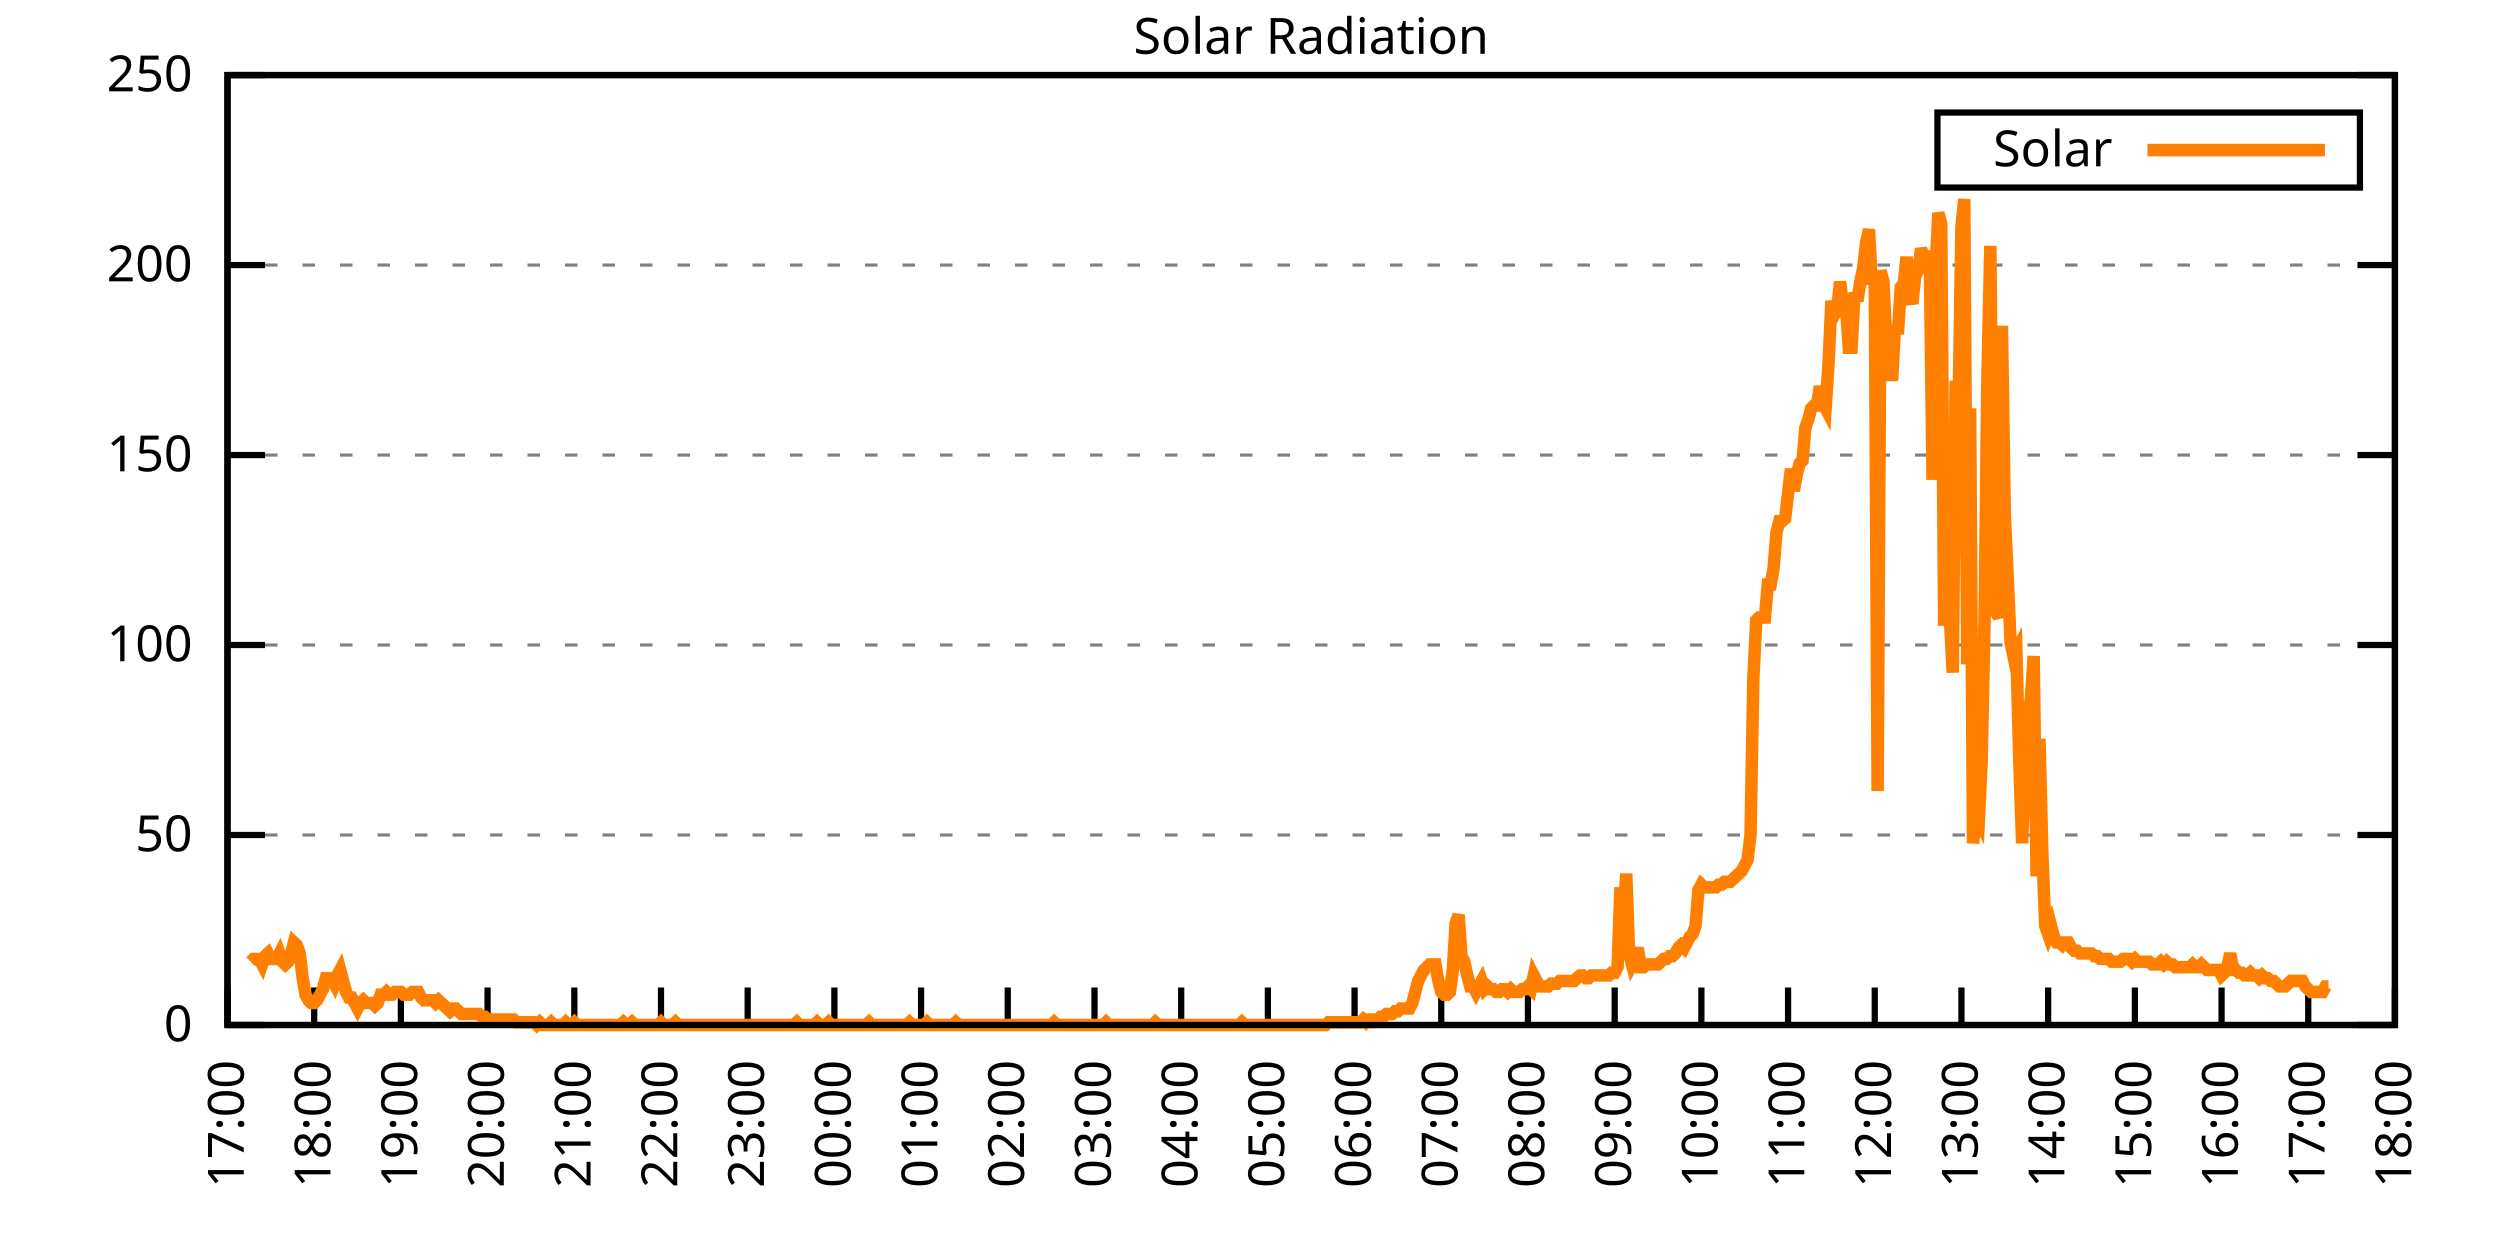
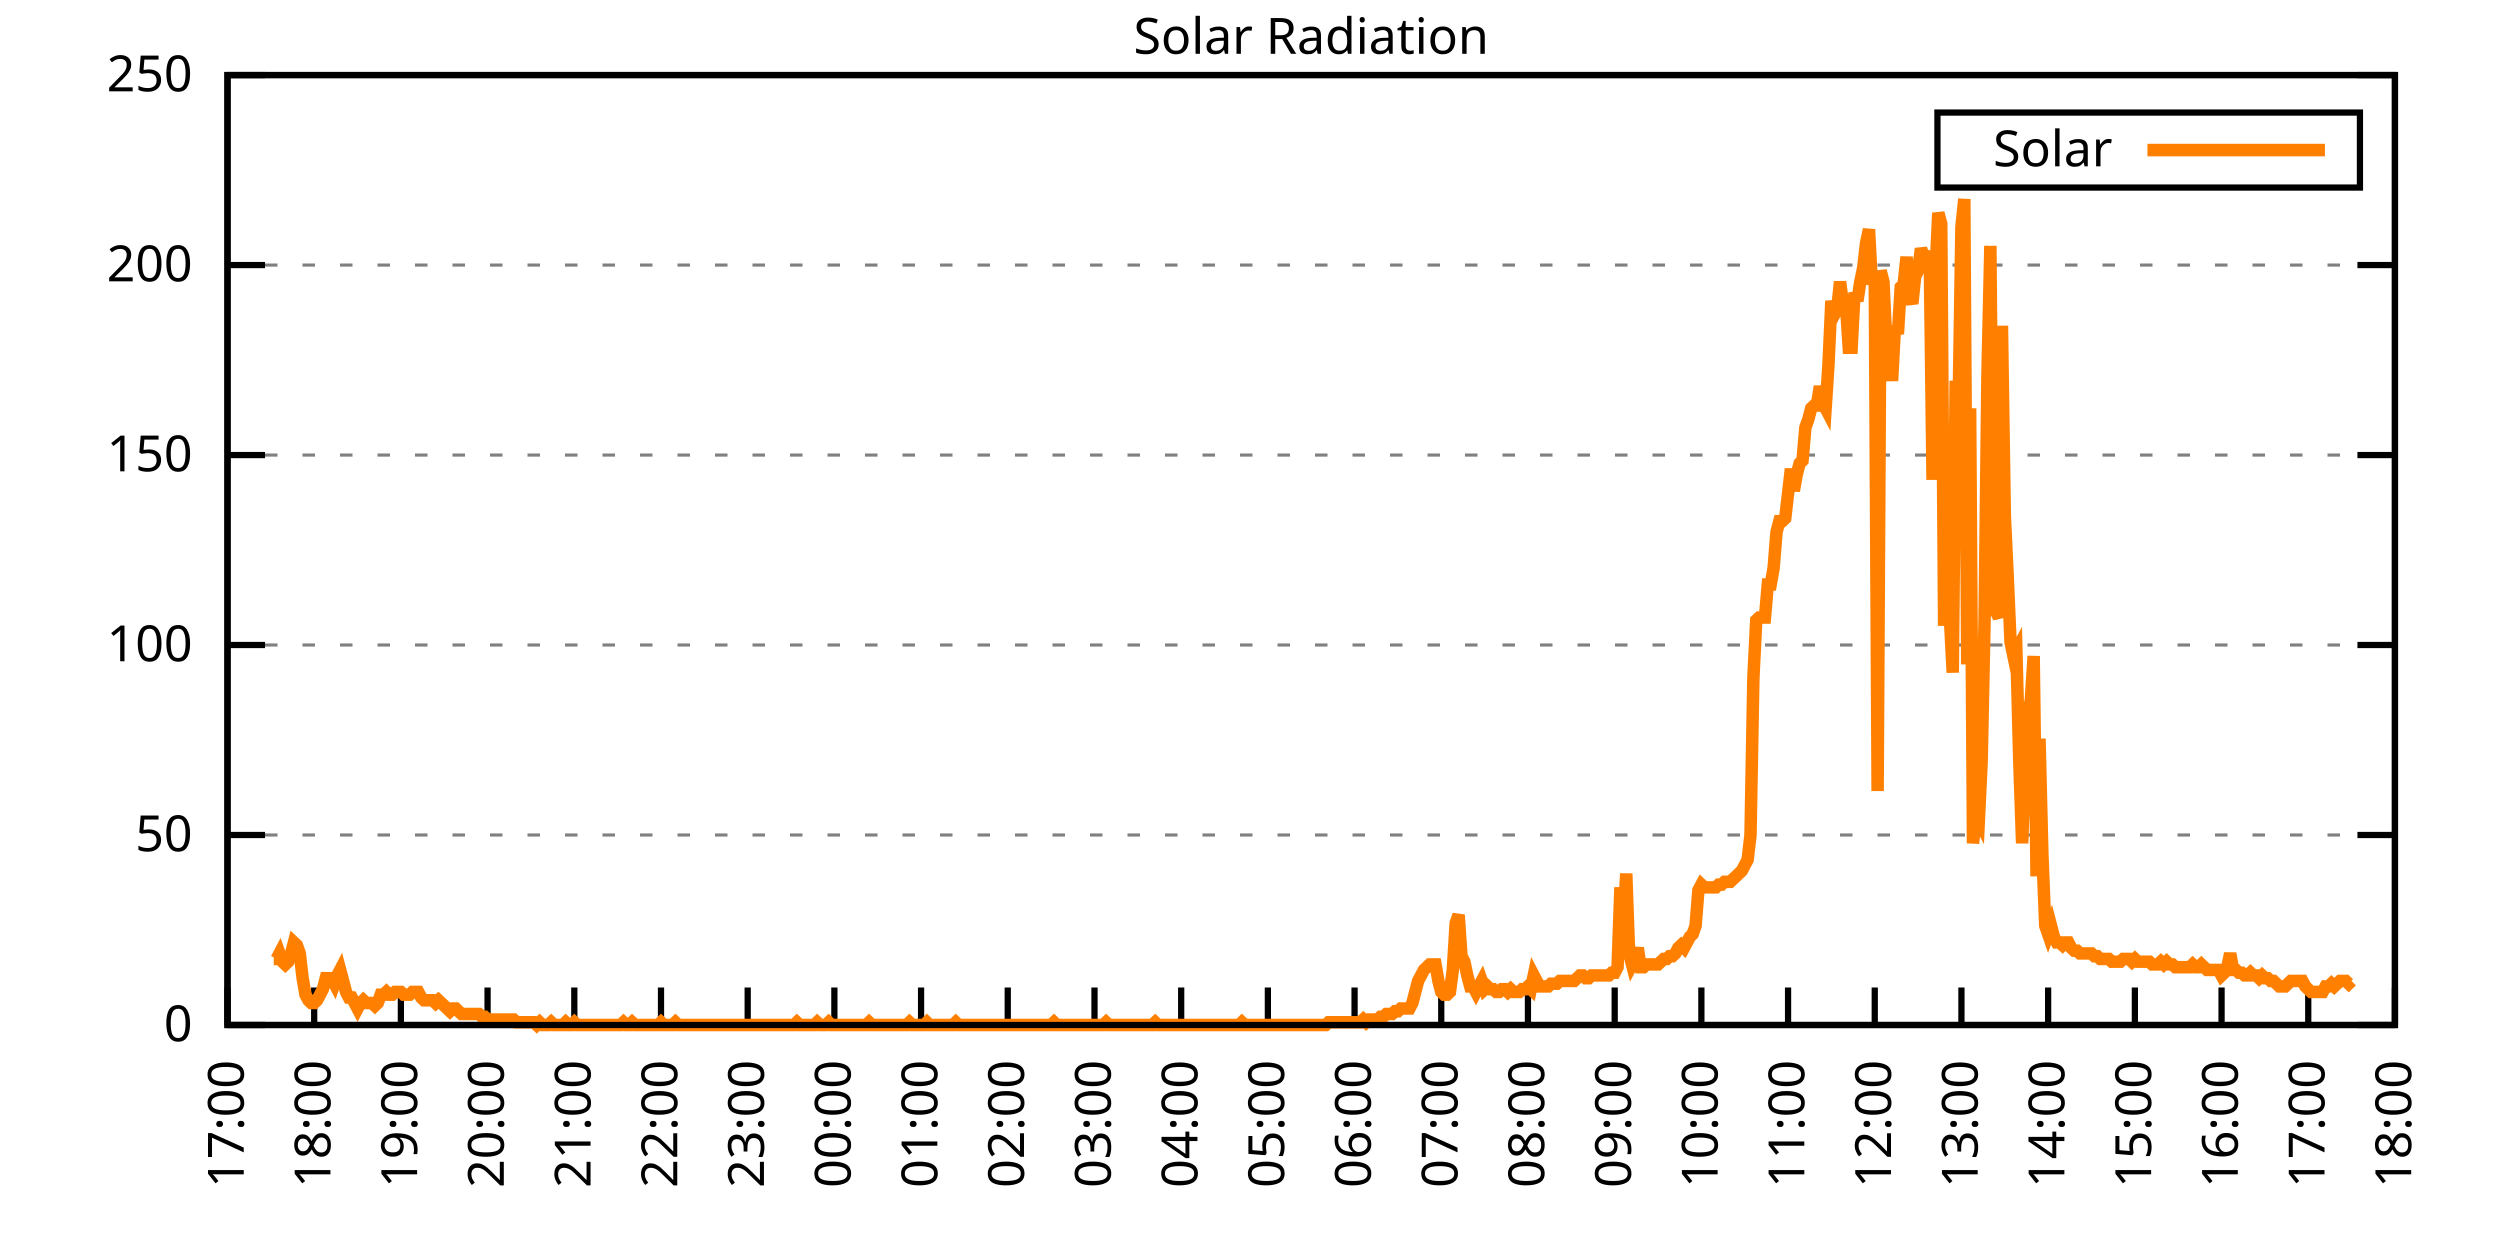
<svg xmlns="http://www.w3.org/2000/svg" xmlns:xlink="http://www.w3.org/1999/xlink" width="400" height="200" viewBox="0 0 400 200">
  <g id="gnuplot_canvas">
    <rect x="0" y="0" width="400" height="200" fill="none" />
    <defs>
      <circle id="gpDot" r="0.5" stroke-width="0.5" stroke="currentColor" />
      <path id="gpPt0" stroke-width="0.333" stroke="currentColor" d="M-1,0 h2 M0,-1 v2" />
      <path id="gpPt1" stroke-width="0.333" stroke="currentColor" d="M-1,-1 L1,1 M1,-1 L-1,1" />
      <path id="gpPt2" stroke-width="0.333" stroke="currentColor" d="M-1,0 L1,0 M0,-1 L0,1 M-1,-1 L1,1 M-1,1 L1,-1" />
      <rect id="gpPt3" stroke-width="0.333" stroke="currentColor" x="-1" y="-1" width="2" height="2" />
      <rect id="gpPt4" stroke-width="0.333" stroke="currentColor" fill="currentColor" x="-1" y="-1" width="2" height="2" />
      <circle id="gpPt5" stroke-width="0.333" stroke="currentColor" cx="0" cy="0" r="1" />
      <use xlink:href="#gpPt5" id="gpPt6" fill="currentColor" stroke="none" />
      <path id="gpPt7" stroke-width="0.333" stroke="currentColor" d="M0,-1.33 L-1.33,0.67 L1.33,0.67 z" />
      <use xlink:href="#gpPt7" id="gpPt8" fill="currentColor" stroke="none" />
      <use xlink:href="#gpPt7" id="gpPt9" stroke="currentColor" transform="rotate(180)" />
      <use xlink:href="#gpPt9" id="gpPt10" fill="currentColor" stroke="none" />
      <use xlink:href="#gpPt3" id="gpPt11" stroke="currentColor" transform="rotate(45)" />
      <use xlink:href="#gpPt11" id="gpPt12" fill="currentColor" stroke="none" />
      <path id="gpPt13" stroke-width="0.333" stroke="currentColor" d="M0,1.330 L1.265,0.411 L0.782,-1.067 L-0.782,-1.076 L-1.265,0.411 z" />
      <use xlink:href="#gpPt13" id="gpPt14" fill="currentColor" stroke="none" />
      <filter id="textbox" filterUnits="objectBoundingBox" x="0" y="0" height="1" width="1">
        <feFlood flood-color="white" flood-opacity="1" result="bgnd" />
        <feComposite in="SourceGraphic" in2="bgnd" operator="atop" />
      </filter>
      <filter id="greybox" filterUnits="objectBoundingBox" x="0" y="0" height="1" width="1">
        <feFlood flood-color="lightgrey" flood-opacity="1" result="grey" />
        <feComposite in="SourceGraphic" in2="grey" operator="atop" />
      </filter>
    </defs>
    <g fill="none" color="white" stroke="currentColor" stroke-width="1.00" stroke-linecap="butt" stroke-linejoin="miter">
</g>
    <g fill="none" color="black" stroke="currentColor" stroke-width="1.00" stroke-linecap="butt" stroke-linejoin="miter">
      <g stroke="none" shape-rendering="crispEdges">
        <polygon fill="rgb(255, 255, 255)" points="36.40,164.00 383.18,164.00 383.18,12.02 36.40,12.02 " />
      </g>
    </g>
    <g fill="none" color="black" stroke="currentColor" stroke-width="1.00" stroke-linecap="butt" stroke-linejoin="miter">
</g>
    <g fill="none" color="black" stroke="black" stroke-width="0.50" stroke-linecap="butt" stroke-linejoin="miter">
</g>
    <g fill="none" color="gray" stroke="currentColor" stroke-width="0.50" stroke-linecap="butt" stroke-linejoin="miter">
      <path stroke="gray" stroke-dasharray="2,4" class="gridline" d="M36.40,164.00 L383.19,164.00  " />
    </g>
    <g fill="none" color="gray" stroke="gray" stroke-width="1.00" stroke-linecap="butt" stroke-linejoin="miter">
</g>
    <g fill="none" color="black" stroke="currentColor" stroke-width="1.00" stroke-linecap="butt" stroke-linejoin="miter">
      <path stroke="black" d="M36.40,164.00 L42.40,164.00 M383.19,164.00 L377.19,164.00  " />
      <g transform="translate(30.80,166.60)" stroke="none" fill="black" font-family="Sans" font-size="8.00" text-anchor="end">
        <text>
          <tspan font-family="Sans"> 0</tspan>
        </text>
      </g>
    </g>
    <g fill="none" color="black" stroke="currentColor" stroke-width="1.00" stroke-linecap="butt" stroke-linejoin="miter">
</g>
    <g fill="none" color="black" stroke="black" stroke-width="0.50" stroke-linecap="butt" stroke-linejoin="miter">
</g>
    <g fill="none" color="gray" stroke="currentColor" stroke-width="0.50" stroke-linecap="butt" stroke-linejoin="miter">
      <path stroke="gray" stroke-dasharray="2,4" class="gridline" d="M36.40,133.60 L383.19,133.60  " />
    </g>
    <g fill="none" color="gray" stroke="gray" stroke-width="1.00" stroke-linecap="butt" stroke-linejoin="miter">
</g>
    <g fill="none" color="black" stroke="currentColor" stroke-width="1.00" stroke-linecap="butt" stroke-linejoin="miter">
      <path stroke="black" d="M36.40,133.60 L42.40,133.60 M383.19,133.60 L377.19,133.60  " />
      <g transform="translate(30.80,136.20)" stroke="none" fill="black" font-family="Sans" font-size="8.00" text-anchor="end">
        <text>
          <tspan font-family="Sans"> 50</tspan>
        </text>
      </g>
    </g>
    <g fill="none" color="black" stroke="currentColor" stroke-width="1.00" stroke-linecap="butt" stroke-linejoin="miter">
</g>
    <g fill="none" color="black" stroke="black" stroke-width="0.50" stroke-linecap="butt" stroke-linejoin="miter">
</g>
    <g fill="none" color="gray" stroke="currentColor" stroke-width="0.50" stroke-linecap="butt" stroke-linejoin="miter">
      <path stroke="gray" stroke-dasharray="2,4" class="gridline" d="M36.40,103.20 L383.19,103.20  " />
    </g>
    <g fill="none" color="gray" stroke="gray" stroke-width="1.00" stroke-linecap="butt" stroke-linejoin="miter">
</g>
    <g fill="none" color="black" stroke="currentColor" stroke-width="1.00" stroke-linecap="butt" stroke-linejoin="miter">
      <path stroke="black" d="M36.40,103.20 L42.40,103.20 M383.19,103.20 L377.19,103.20  " />
      <g transform="translate(30.80,105.80)" stroke="none" fill="black" font-family="Sans" font-size="8.00" text-anchor="end">
        <text>
          <tspan font-family="Sans"> 100</tspan>
        </text>
      </g>
    </g>
    <g fill="none" color="black" stroke="currentColor" stroke-width="1.00" stroke-linecap="butt" stroke-linejoin="miter">
</g>
    <g fill="none" color="black" stroke="black" stroke-width="0.50" stroke-linecap="butt" stroke-linejoin="miter">
</g>
    <g fill="none" color="gray" stroke="currentColor" stroke-width="0.50" stroke-linecap="butt" stroke-linejoin="miter">
      <path stroke="gray" stroke-dasharray="2,4" class="gridline" d="M36.40,72.81 L383.19,72.81  " />
    </g>
    <g fill="none" color="gray" stroke="gray" stroke-width="1.00" stroke-linecap="butt" stroke-linejoin="miter">
</g>
    <g fill="none" color="black" stroke="currentColor" stroke-width="1.00" stroke-linecap="butt" stroke-linejoin="miter">
      <path stroke="black" d="M36.40,72.81 L42.40,72.81 M383.19,72.81 L377.19,72.81  " />
      <g transform="translate(30.80,75.41)" stroke="none" fill="black" font-family="Sans" font-size="8.00" text-anchor="end">
        <text>
          <tspan font-family="Sans"> 150</tspan>
        </text>
      </g>
    </g>
    <g fill="none" color="black" stroke="currentColor" stroke-width="1.00" stroke-linecap="butt" stroke-linejoin="miter">
</g>
    <g fill="none" color="black" stroke="black" stroke-width="0.50" stroke-linecap="butt" stroke-linejoin="miter">
</g>
    <g fill="none" color="gray" stroke="currentColor" stroke-width="0.50" stroke-linecap="butt" stroke-linejoin="miter">
      <path stroke="gray" stroke-dasharray="2,4" class="gridline" d="M36.40,42.41 L383.19,42.41  " />
    </g>
    <g fill="none" color="gray" stroke="gray" stroke-width="1.00" stroke-linecap="butt" stroke-linejoin="miter">
</g>
    <g fill="none" color="black" stroke="currentColor" stroke-width="1.00" stroke-linecap="butt" stroke-linejoin="miter">
      <path stroke="black" d="M36.40,42.41 L42.40,42.41 M383.19,42.41 L377.19,42.41  " />
      <g transform="translate(30.80,45.01)" stroke="none" fill="black" font-family="Sans" font-size="8.00" text-anchor="end">
        <text>
          <tspan font-family="Sans"> 200</tspan>
        </text>
      </g>
    </g>
    <g fill="none" color="black" stroke="currentColor" stroke-width="1.00" stroke-linecap="butt" stroke-linejoin="miter">
</g>
    <g fill="none" color="black" stroke="black" stroke-width="0.50" stroke-linecap="butt" stroke-linejoin="miter">
</g>
    <g fill="none" color="gray" stroke="currentColor" stroke-width="0.50" stroke-linecap="butt" stroke-linejoin="miter">
      <path stroke="gray" stroke-dasharray="2,4" class="gridline" d="M36.40,12.01 L383.19,12.01  " />
    </g>
    <g fill="none" color="gray" stroke="gray" stroke-width="1.00" stroke-linecap="butt" stroke-linejoin="miter">
</g>
    <g fill="none" color="black" stroke="currentColor" stroke-width="1.00" stroke-linecap="butt" stroke-linejoin="miter">
      <path stroke="black" d="M36.40,12.01 L42.40,12.01 M383.19,12.01 L377.19,12.01  " />
      <g transform="translate(30.80,14.61)" stroke="none" fill="black" font-family="Sans" font-size="8.00" text-anchor="end">
        <text>
          <tspan font-family="Sans"> 250</tspan>
        </text>
      </g>
    </g>
    <g fill="none" color="black" stroke="currentColor" stroke-width="1.00" stroke-linecap="butt" stroke-linejoin="miter">
      <path stroke="black" d="M36.40,164.00 L36.40,158.00  " />
      <g transform="translate(39.00,169.60) rotate(270.00)" stroke="none" fill="black" font-family="Sans" font-size="8.00" text-anchor="end">
        <text>
          <tspan font-family="Sans">17:00</tspan>
        </text>
      </g>
    </g>
    <g fill="none" color="black" stroke="currentColor" stroke-width="1.00" stroke-linecap="butt" stroke-linejoin="miter">
      <path stroke="black" d="M50.27,164.00 L50.27,158.00  " />
      <g transform="translate(52.87,169.60) rotate(270.00)" stroke="none" fill="black" font-family="Sans" font-size="8.00" text-anchor="end">
        <text>
          <tspan font-family="Sans">18:00</tspan>
        </text>
      </g>
    </g>
    <g fill="none" color="black" stroke="currentColor" stroke-width="1.00" stroke-linecap="butt" stroke-linejoin="miter">
      <path stroke="black" d="M64.14,164.00 L64.14,158.00  " />
      <g transform="translate(66.74,169.60) rotate(270.00)" stroke="none" fill="black" font-family="Sans" font-size="8.00" text-anchor="end">
        <text>
          <tspan font-family="Sans">19:00</tspan>
        </text>
      </g>
    </g>
    <g fill="none" color="black" stroke="currentColor" stroke-width="1.00" stroke-linecap="butt" stroke-linejoin="miter">
      <path stroke="black" d="M78.01,164.00 L78.01,158.00  " />
      <g transform="translate(80.61,169.60) rotate(270.00)" stroke="none" fill="black" font-family="Sans" font-size="8.00" text-anchor="end">
        <text>
          <tspan font-family="Sans">20:00</tspan>
        </text>
      </g>
    </g>
    <g fill="none" color="black" stroke="currentColor" stroke-width="1.00" stroke-linecap="butt" stroke-linejoin="miter">
      <path stroke="black" d="M91.89,164.00 L91.89,158.00  " />
      <g transform="translate(94.49,169.60) rotate(270.00)" stroke="none" fill="black" font-family="Sans" font-size="8.00" text-anchor="end">
        <text>
          <tspan font-family="Sans">21:00</tspan>
        </text>
      </g>
    </g>
    <g fill="none" color="black" stroke="currentColor" stroke-width="1.00" stroke-linecap="butt" stroke-linejoin="miter">
      <path stroke="black" d="M105.76,164.00 L105.76,158.00  " />
      <g transform="translate(108.36,169.60) rotate(270.00)" stroke="none" fill="black" font-family="Sans" font-size="8.00" text-anchor="end">
        <text>
          <tspan font-family="Sans">22:00</tspan>
        </text>
      </g>
    </g>
    <g fill="none" color="black" stroke="currentColor" stroke-width="1.00" stroke-linecap="butt" stroke-linejoin="miter">
      <path stroke="black" d="M119.63,164.00 L119.63,158.00  " />
      <g transform="translate(122.23,169.60) rotate(270.00)" stroke="none" fill="black" font-family="Sans" font-size="8.00" text-anchor="end">
        <text>
          <tspan font-family="Sans">23:00</tspan>
        </text>
      </g>
    </g>
    <g fill="none" color="black" stroke="currentColor" stroke-width="1.00" stroke-linecap="butt" stroke-linejoin="miter">
      <path stroke="black" d="M133.50,164.00 L133.50,158.00  " />
      <g transform="translate(136.10,169.60) rotate(270.00)" stroke="none" fill="black" font-family="Sans" font-size="8.00" text-anchor="end">
        <text>
          <tspan font-family="Sans">00:00</tspan>
        </text>
      </g>
    </g>
    <g fill="none" color="black" stroke="currentColor" stroke-width="1.00" stroke-linecap="butt" stroke-linejoin="miter">
      <path stroke="black" d="M147.37,164.00 L147.37,158.00  " />
      <g transform="translate(149.97,169.60) rotate(270.00)" stroke="none" fill="black" font-family="Sans" font-size="8.00" text-anchor="end">
        <text>
          <tspan font-family="Sans">01:00</tspan>
        </text>
      </g>
    </g>
    <g fill="none" color="black" stroke="currentColor" stroke-width="1.00" stroke-linecap="butt" stroke-linejoin="miter">
      <path stroke="black" d="M161.24,164.00 L161.24,158.00  " />
      <g transform="translate(163.84,169.60) rotate(270.00)" stroke="none" fill="black" font-family="Sans" font-size="8.00" text-anchor="end">
        <text>
          <tspan font-family="Sans">02:00</tspan>
        </text>
      </g>
    </g>
    <g fill="none" color="black" stroke="currentColor" stroke-width="1.00" stroke-linecap="butt" stroke-linejoin="miter">
      <path stroke="black" d="M175.12,164.00 L175.12,158.00  " />
      <g transform="translate(177.72,169.60) rotate(270.00)" stroke="none" fill="black" font-family="Sans" font-size="8.00" text-anchor="end">
        <text>
          <tspan font-family="Sans">03:00</tspan>
        </text>
      </g>
    </g>
    <g fill="none" color="black" stroke="currentColor" stroke-width="1.00" stroke-linecap="butt" stroke-linejoin="miter">
      <path stroke="black" d="M188.99,164.00 L188.99,158.00  " />
      <g transform="translate(191.59,169.60) rotate(270.00)" stroke="none" fill="black" font-family="Sans" font-size="8.00" text-anchor="end">
        <text>
          <tspan font-family="Sans">04:00</tspan>
        </text>
      </g>
    </g>
    <g fill="none" color="black" stroke="currentColor" stroke-width="1.00" stroke-linecap="butt" stroke-linejoin="miter">
      <path stroke="black" d="M202.86,164.00 L202.86,158.00  " />
      <g transform="translate(205.46,169.60) rotate(270.00)" stroke="none" fill="black" font-family="Sans" font-size="8.00" text-anchor="end">
        <text>
          <tspan font-family="Sans">05:00</tspan>
        </text>
      </g>
    </g>
    <g fill="none" color="black" stroke="currentColor" stroke-width="1.00" stroke-linecap="butt" stroke-linejoin="miter">
      <path stroke="black" d="M216.73,164.00 L216.73,158.00  " />
      <g transform="translate(219.33,169.60) rotate(270.00)" stroke="none" fill="black" font-family="Sans" font-size="8.00" text-anchor="end">
        <text>
          <tspan font-family="Sans">06:00</tspan>
        </text>
      </g>
    </g>
    <g fill="none" color="black" stroke="currentColor" stroke-width="1.00" stroke-linecap="butt" stroke-linejoin="miter">
      <path stroke="black" d="M230.60,164.00 L230.60,158.00  " />
      <g transform="translate(233.20,169.60) rotate(270.00)" stroke="none" fill="black" font-family="Sans" font-size="8.00" text-anchor="end">
        <text>
          <tspan font-family="Sans">07:00</tspan>
        </text>
      </g>
    </g>
    <g fill="none" color="black" stroke="currentColor" stroke-width="1.00" stroke-linecap="butt" stroke-linejoin="miter">
      <path stroke="black" d="M244.47,164.00 L244.47,158.00  " />
      <g transform="translate(247.07,169.60) rotate(270.00)" stroke="none" fill="black" font-family="Sans" font-size="8.00" text-anchor="end">
        <text>
          <tspan font-family="Sans">08:00</tspan>
        </text>
      </g>
    </g>
    <g fill="none" color="black" stroke="currentColor" stroke-width="1.00" stroke-linecap="butt" stroke-linejoin="miter">
      <path stroke="black" d="M258.35,164.00 L258.35,158.00  " />
      <g transform="translate(260.95,169.60) rotate(270.00)" stroke="none" fill="black" font-family="Sans" font-size="8.00" text-anchor="end">
        <text>
          <tspan font-family="Sans">09:00</tspan>
        </text>
      </g>
    </g>
    <g fill="none" color="black" stroke="currentColor" stroke-width="1.00" stroke-linecap="butt" stroke-linejoin="miter">
      <path stroke="black" d="M272.22,164.00 L272.22,158.00  " />
      <g transform="translate(274.82,169.60) rotate(270.00)" stroke="none" fill="black" font-family="Sans" font-size="8.00" text-anchor="end">
        <text>
          <tspan font-family="Sans">10:00</tspan>
        </text>
      </g>
    </g>
    <g fill="none" color="black" stroke="currentColor" stroke-width="1.00" stroke-linecap="butt" stroke-linejoin="miter">
      <path stroke="black" d="M286.09,164.00 L286.09,158.00  " />
      <g transform="translate(288.69,169.60) rotate(270.00)" stroke="none" fill="black" font-family="Sans" font-size="8.00" text-anchor="end">
        <text>
          <tspan font-family="Sans">11:00</tspan>
        </text>
      </g>
    </g>
    <g fill="none" color="black" stroke="currentColor" stroke-width="1.00" stroke-linecap="butt" stroke-linejoin="miter">
      <path stroke="black" d="M299.96,164.00 L299.96,158.00  " />
      <g transform="translate(302.56,169.60) rotate(270.00)" stroke="none" fill="black" font-family="Sans" font-size="8.00" text-anchor="end">
        <text>
          <tspan font-family="Sans">12:00</tspan>
        </text>
      </g>
    </g>
    <g fill="none" color="black" stroke="currentColor" stroke-width="1.00" stroke-linecap="butt" stroke-linejoin="miter">
      <path stroke="black" d="M313.83,164.00 L313.83,158.00  " />
      <g transform="translate(316.43,169.60) rotate(270.00)" stroke="none" fill="black" font-family="Sans" font-size="8.00" text-anchor="end">
        <text>
          <tspan font-family="Sans">13:00</tspan>
        </text>
      </g>
    </g>
    <g fill="none" color="black" stroke="currentColor" stroke-width="1.00" stroke-linecap="butt" stroke-linejoin="miter">
      <path stroke="black" d="M327.70,164.00 L327.70,158.00  " />
      <g transform="translate(330.30,169.60) rotate(270.00)" stroke="none" fill="black" font-family="Sans" font-size="8.00" text-anchor="end">
        <text>
          <tspan font-family="Sans">14:00</tspan>
        </text>
      </g>
    </g>
    <g fill="none" color="black" stroke="currentColor" stroke-width="1.00" stroke-linecap="butt" stroke-linejoin="miter">
      <path stroke="black" d="M341.58,164.00 L341.58,158.00  " />
      <g transform="translate(344.18,169.60) rotate(270.00)" stroke="none" fill="black" font-family="Sans" font-size="8.00" text-anchor="end">
        <text>
          <tspan font-family="Sans">15:00</tspan>
        </text>
      </g>
    </g>
    <g fill="none" color="black" stroke="currentColor" stroke-width="1.00" stroke-linecap="butt" stroke-linejoin="miter">
      <path stroke="black" d="M355.45,164.00 L355.45,158.00  " />
      <g transform="translate(358.05,169.60) rotate(270.00)" stroke="none" fill="black" font-family="Sans" font-size="8.00" text-anchor="end">
        <text>
          <tspan font-family="Sans">16:00</tspan>
        </text>
      </g>
    </g>
    <g fill="none" color="black" stroke="currentColor" stroke-width="1.00" stroke-linecap="butt" stroke-linejoin="miter">
      <path stroke="black" d="M369.32,164.00 L369.32,158.00  " />
      <g transform="translate(371.92,169.60) rotate(270.00)" stroke="none" fill="black" font-family="Sans" font-size="8.00" text-anchor="end">
        <text>
          <tspan font-family="Sans">17:00</tspan>
        </text>
      </g>
    </g>
    <g fill="none" color="black" stroke="currentColor" stroke-width="1.00" stroke-linecap="butt" stroke-linejoin="miter">
      <path stroke="black" d="M383.19,164.00 L383.19,158.00  " />
      <g transform="translate(385.79,169.60) rotate(270.00)" stroke="none" fill="black" font-family="Sans" font-size="8.00" text-anchor="end">
        <text>
          <tspan font-family="Sans">18:00</tspan>
        </text>
      </g>
    </g>
    <g fill="none" color="black" stroke="currentColor" stroke-width="1.00" stroke-linecap="butt" stroke-linejoin="miter">
</g>
    <g fill="none" color="black" stroke="currentColor" stroke-width="1.00" stroke-linecap="butt" stroke-linejoin="miter">
      <path stroke="black" d="M36.40,12.01 L36.40,164.00 L383.19,164.00 L383.19,12.01 L36.40,12.01 Z  " />
    </g>
    <g fill="none" color="black" stroke="currentColor" stroke-width="1.00" stroke-linecap="butt" stroke-linejoin="miter">
</g>
    <g fill="none" color="black" stroke="currentColor" stroke-width="1.00" stroke-linecap="butt" stroke-linejoin="miter">
      <path stroke="black" d="M309.99,30.01 L309.99,18.01 L377.59,18.01 L377.59,30.01 L309.99,30.01 Z  " />
    </g>
    <g id="Solar_Radiation_plot_1">
      <g fill="none" color="white" stroke="black" stroke-width="2.00" stroke-linecap="butt" stroke-linejoin="miter">
</g>
      <g fill="none" color="black" stroke="currentColor" stroke-width="2.00" stroke-linecap="butt" stroke-linejoin="miter">
        <g transform="translate(337.99,26.61)" stroke="none" fill="black" font-family="Sans" font-size="8.00" text-anchor="end">
          <text>
            <tspan font-family="Sans">Solar</tspan>
          </text>
        </g>
      </g>
      <g fill="none" color="black" stroke="currentColor" stroke-width="2.00" stroke-linecap="butt" stroke-linejoin="miter">
-         <path stroke="rgb(255, 127,   0)" d="M343.59,24.01 L371.99,24.01 M40.10,153.87 L40.56,153.43 L41.02,153.43 L41.49,153.43 L41.95,154.31 L42.41,152.99   L42.87,152.55 L43.34,153.43 L43.80,153.43 L44.26,153.43 L44.72,152.55 L45.19,153.87 L45.65,154.31 L46.11,153.87   L46.57,152.55 L47.03,150.79 L47.50,151.23 L47.96,152.55 L48.42,156.51 L48.88,159.15 L49.35,160.04 L49.81,160.48   L50.27,160.48 L50.73,160.04 L51.20,159.15 L51.66,158.27 L52.12,156.51 L52.58,156.51 L53.05,156.51 L53.51,157.39   L53.97,156.07 L54.43,155.19 L54.90,156.95 L55.36,158.71 L55.82,159.60 L56.28,159.60 L56.75,160.48 L57.21,161.36   L57.67,160.48 L58.13,160.04 L58.59,160.48 L59.06,160.48 L59.52,160.48 L59.98,160.92 L60.44,160.48 L60.91,159.15   L61.37,159.15 L61.83,158.71 L62.29,159.15 L62.76,159.15 L63.22,158.71 L63.68,158.71 L64.14,158.71 L64.61,159.15   L65.07,159.15 L65.53,159.15 L65.99,158.71 L66.46,158.71 L66.92,158.71 L67.38,159.60 L67.84,160.04 L68.30,160.04   L68.77,160.04 L69.23,160.04 L69.69,160.48 L70.15,160.04 L70.62,160.48 L71.08,160.92 L71.54,161.36 L72.00,161.80   L72.47,161.36 L72.93,161.36 L73.39,161.80 L73.85,162.24 L74.32,162.24 L74.78,162.24 L75.24,162.24 L75.70,162.24   L76.17,162.24 L76.63,162.24 L77.09,162.68 L77.55,162.68 L78.01,163.12 L78.48,163.12 L78.94,163.12 L79.40,163.12   L79.86,163.12 L80.33,163.12 L80.79,163.12 L81.25,163.12 L81.71,163.12 L82.18,163.12 L82.64,163.56 L83.10,163.56   L83.56,163.56 L84.03,163.56 L84.49,163.56 L84.95,163.56 L85.41,163.56 L85.88,164.00 L86.34,163.56 L86.80,164.00   L87.26,164.00 L87.72,164.00 L88.19,163.56 L88.65,164.00 L89.11,164.00 L89.57,164.00 L90.04,164.00 L90.50,163.56   L90.96,164.00 L91.42,164.00 L91.89,163.56 L92.35,164.00 L92.81,164.00 L93.27,164.00 L93.74,164.00 L94.20,164.00   L94.66,164.00 L95.12,164.00 L95.59,164.00 L96.05,164.00 L96.51,164.00 L96.97,164.00 L97.44,164.00 L97.90,164.00   L98.36,164.00 L98.82,164.00 L99.28,164.00 L99.75,163.56 L100.21,164.00 L100.67,164.00 L101.13,163.56 L101.60,164.00   L102.06,164.00 L102.52,164.00 L102.98,164.00 L103.45,164.00 L103.91,164.00 L104.37,164.00 L104.83,164.00 L105.30,164.00   L105.76,163.56 L106.22,164.00 L106.68,164.00 L107.15,164.00 L107.61,164.00 L108.07,163.56 L108.53,164.00 L108.99,164.00   L109.46,164.00 L109.92,164.00 L110.38,164.00 L110.84,164.00 L111.31,164.00 L111.77,164.00 L112.23,164.00 L112.69,164.00   L113.16,164.00 L113.62,164.00 L114.08,164.00 L114.54,164.00 L115.01,164.00 L115.47,164.00 L115.93,164.00 L116.39,164.00   L116.86,164.00 L117.32,164.00 L117.78,164.00 L118.24,164.00 L118.70,164.00 L119.17,164.00 L119.63,164.00 L120.09,164.00   L120.55,164.00 L121.02,164.00 L121.48,164.00 L121.94,164.00 L122.40,164.00 L122.87,164.00 L123.33,164.00 L123.79,164.00   L124.25,164.00 L124.72,164.00 L125.18,164.00 L125.64,164.00 L126.10,164.00 L126.57,164.00 L127.03,164.00 L127.49,163.56   L127.95,164.00 L128.41,164.00 L128.88,164.00 L129.34,164.00 L129.80,164.00 L130.26,164.00 L130.73,163.56 L131.19,164.00   L131.65,164.00 L132.11,164.00 L132.58,163.56 L133.04,164.00 L133.50,164.00 L133.96,164.00 L134.43,164.00 L134.89,164.00   L135.35,164.00 L135.81,164.00 L136.28,164.00 L136.74,164.00 L137.20,164.00 L137.66,164.00 L138.13,164.00 L138.59,164.00   L139.05,163.56 L139.51,164.00 L139.97,164.00 L140.44,164.00 L140.90,164.00 L141.36,164.00 L141.82,164.00 L142.29,164.00   L142.75,164.00 L143.21,164.00 L143.67,164.00 L144.14,164.00 L144.60,164.00 L145.06,164.00 L145.52,163.56 L145.99,164.00   L146.45,164.00 L146.91,164.00 L147.37,164.00 L147.84,164.00 L148.30,163.56 L148.76,164.00 L149.22,164.00 L149.68,164.00   L150.15,164.00 L150.61,164.00 L151.07,164.00 L151.53,164.00 L152.00,164.00 L152.46,164.00 L152.92,163.56 L153.38,164.00   L153.85,164.00 L154.31,164.00 L154.77,164.00 L155.23,164.00 L155.70,164.00 L156.16,164.00 L156.62,164.00 L157.08,164.00   L157.55,164.00 L158.01,164.00 L158.47,164.00 L158.93,164.00 L159.39,164.00 L159.86,164.00 L160.32,164.00 L160.78,164.00   L161.24,164.00 L161.71,164.00 L162.17,164.00 L162.63,164.00 L163.09,164.00 L163.56,164.00 L164.02,164.00 L164.48,164.00   L164.94,164.00 L165.41,164.00 L165.87,164.00 L166.33,164.00 L166.79,164.00 L167.26,164.00 L167.72,164.00 L168.18,164.00   L168.64,163.56 L169.10,164.00 L169.57,164.00 L170.03,164.00 L170.49,164.00 L170.95,164.00 L171.42,164.00 L171.88,164.00   L172.34,164.00 L172.80,164.00 L173.27,164.00 L173.73,164.00 L174.19,164.00 L174.65,164.00 L175.12,164.00 L175.58,164.00   L176.04,164.00 L176.50,164.00 L176.97,163.56 L177.43,164.00 L177.89,164.00 L178.35,164.00 L178.82,164.00 L179.28,164.00   L179.74,164.00 L180.20,164.00 L180.66,164.00 L181.13,164.00 L181.59,164.00 L182.05,164.00 L182.51,164.00 L182.98,164.00   L183.44,164.00 L183.90,164.00 L184.36,164.00 L184.83,163.56 L185.29,164.00 L185.75,164.00 L186.21,164.00 L186.68,164.00   L187.14,164.00 L187.60,164.00 L188.06,164.00 L188.53,164.00 L188.99,164.00 L189.45,164.00 L189.91,164.00 L190.37,164.00   L190.84,164.00 L191.30,164.00 L191.76,164.00 L192.22,164.00 L192.69,164.00 L193.15,164.00 L193.61,164.00 L194.07,164.00   L194.54,164.00 L195.00,164.00 L195.46,164.00 L195.92,164.00 L196.39,164.00 L196.85,164.00 L197.31,164.00 L197.77,164.00   L198.24,164.00 L198.70,163.56 L199.16,164.00 L199.62,164.00 L200.08,164.00 L200.55,164.00 L201.01,164.00 L201.47,164.00   L201.93,164.00 L202.40,164.00 L202.86,164.00 L203.32,164.00 L203.78,164.00 L204.25,164.00 L204.71,164.00 L205.17,164.00   L205.63,164.00 L206.10,164.00 L206.56,164.00 L207.02,164.00 L207.48,164.00 L207.95,164.00 L208.41,164.00 L208.87,164.00   L209.33,164.00 L209.80,164.00 L210.26,164.00 L210.72,164.00 L211.18,164.00 L211.64,164.00 L212.11,164.00 L212.57,163.56   L213.03,163.56 L213.49,163.56 L213.96,163.56 L214.42,163.56 L214.88,163.56 L215.34,163.56 L215.81,163.56 L216.27,163.56   L216.73,163.56 L217.19,163.56 L217.66,163.56 L218.12,163.12 L218.58,163.56 L219.04,163.12 L219.51,163.12 L219.97,163.12   L220.43,163.12 L220.89,162.68 L221.35,162.68 L221.82,162.24 L222.28,162.24 L222.74,162.24 L223.20,161.80 L223.67,161.80   L224.13,161.36 L224.59,161.36 L225.05,161.36 L225.52,161.36 L225.98,160.48 L226.44,158.71 L226.90,156.95 L227.37,156.07   L227.83,155.19 L228.29,154.75 L228.75,154.31 L229.22,154.31 L229.68,154.31 L230.14,156.95 L230.60,158.71 L231.06,159.15   L231.53,159.15 L231.99,158.71 L232.45,155.19 L232.91,147.70 L233.38,146.38 L233.84,152.99 L234.30,153.87 L234.76,156.07   L235.23,157.83 L235.69,157.83 L236.15,158.71 L236.61,157.83 L237.08,156.95 L237.54,158.27 L238.00,157.83 L238.46,158.27   L238.93,158.27 L239.39,158.71 L239.85,158.71 L240.31,158.27 L240.77,158.27 L241.24,158.71 L241.70,158.27 L242.16,158.71   L242.62,158.71 L243.09,158.71 L243.55,158.27 L244.01,158.27 L244.47,157.83 L244.94,158.27 L245.40,156.07 L245.86,156.95   L246.32,157.83 L246.79,157.83 L247.25,157.83 L247.71,157.83 L248.17,157.39 L248.64,157.39 L249.10,157.39 L249.56,156.95   L250.02,156.95 L250.49,156.95 L250.95,156.95 L251.41,156.95 L251.87,156.95 L252.33,156.51 L252.80,156.07 L253.26,156.07   L253.72,156.51 L254.18,156.51 L254.65,156.07 L255.11,156.07 L255.57,156.07 L256.03,156.07 L256.50,156.07 L256.96,156.07   L257.42,156.07 L257.88,155.63 L258.35,155.63 L258.81,154.75 L259.27,141.98 L259.73,148.14 L260.20,139.77 L260.66,152.55   L261.12,154.31 L261.58,153.43 L262.04,151.67 L262.51,154.75 L262.97,154.75 L263.43,154.31 L263.89,154.31 L264.36,154.31   L264.82,154.31 L265.28,154.31 L265.74,153.87 L266.21,153.43 L266.67,153.43 L267.13,152.99 L267.59,152.99 L268.06,152.55   L268.52,151.67 L268.98,151.23 L269.44,151.67 L269.91,150.79 L270.37,149.90 L270.83,149.46 L271.29,148.14 L271.75,142.42   L272.22,141.54 L272.68,141.98 L273.14,141.98 L273.60,141.98 L274.07,141.98 L274.53,141.98 L274.99,141.54 L275.45,141.54   L275.92,141.09 L276.38,141.09 L276.84,141.09 L277.30,140.65 L277.77,140.21 L278.23,139.77 L278.69,139.33 L279.15,138.45   L279.62,137.57 L280.08,133.61 L280.54,108.50 L281.00,99.25 L281.46,98.81 L281.93,98.81 L282.39,98.81 L282.85,93.52   L283.31,93.52 L283.78,90.88 L284.24,85.15 L284.70,83.39 L285.16,83.39 L285.63,82.95 L286.09,78.99 L286.55,75.02   L287.01,78.54 L287.48,75.90 L287.94,74.14 L288.40,73.70 L288.86,68.41 L289.33,67.09 L289.79,65.33 L290.25,64.89   L290.71,64.89 L291.18,61.81 L291.64,64.45 L292.10,65.33 L292.56,58.28 L293.02,48.15 L293.49,50.35 L293.95,49.47   L294.41,45.07 L294.87,48.59 L295.34,48.59 L295.80,55.64 L296.26,55.64 L296.72,46.83 L297.19,48.15 L297.65,45.07   L298.11,42.87 L298.57,38.90 L299.04,36.70 L299.50,45.51 L299.96,44.19 L300.42,126.56 L300.89,43.31 L301.35,45.07   L301.81,54.76 L302.27,55.64 L302.73,60.93 L303.20,52.12 L303.66,53.44 L304.12,45.95 L304.58,45.51 L305.05,41.10   L305.51,47.27 L305.97,48.59 L306.43,44.19 L306.90,43.31 L307.36,39.78 L307.82,41.10 L308.28,41.54 L308.75,40.22   L309.21,76.78 L309.67,43.75 L310.13,34.06 L310.60,35.82 L311.06,100.13 L311.52,78.99 L311.98,98.81 L312.44,107.62   L312.91,60.93 L313.37,65.33 L313.83,36.26 L314.29,31.85 L314.76,106.30 L315.22,65.33 L315.68,134.93 L316.14,130.52   L316.61,131.40 L317.07,121.71 L317.53,99.25 L317.99,60.04 L318.46,39.34 L318.92,91.76 L319.38,97.93 L319.84,98.81   L320.31,52.12 L320.77,82.51 L321.23,92.20 L321.69,102.77 L322.15,104.97 L322.62,104.09 L323.08,121.71 L323.54,134.93   L324.00,122.59 L324.47,114.22 L324.93,112.02 L325.39,104.97 L325.85,140.21 L326.32,118.19 L326.78,136.69 L327.24,148.14   L327.70,149.46 L328.17,148.14 L328.63,149.90 L329.09,150.79 L329.55,150.79 L330.02,151.23 L330.48,150.79 L330.94,150.79   L331.40,151.67 L331.87,152.11 L332.33,152.11 L332.79,152.55 L333.25,152.55 L333.71,152.55 L334.18,152.55 L334.64,152.55   L335.10,152.99 L335.56,152.99 L336.03,153.43 L336.49,153.43 L336.95,153.43 L337.41,153.43 L337.88,153.87 L338.34,153.87   L338.80,153.87 L339.26,153.87 L339.73,153.43 L340.19,153.43 L340.65,153.43 L341.11,153.87 L341.58,153.43 L342.04,153.87   L342.50,153.87 L342.96,153.87 L343.42,153.87 L343.89,153.87 L344.35,154.31 L344.81,154.31 L345.27,154.31 L345.74,153.87   L346.20,154.31 L346.66,153.87 L347.12,154.31 L347.59,154.31 L348.05,154.75 L348.51,154.75 L348.97,154.75 L349.44,154.75   L349.90,154.75 L350.36,154.75 L350.82,154.31 L351.29,154.75 L351.75,154.75 L352.21,154.31 L352.67,154.75 L353.13,155.19   L353.60,155.19 L354.06,155.19 L354.52,155.19 L354.98,155.19 L355.45,156.07 L355.91,155.63 L356.37,154.75 L356.83,152.55   L357.30,155.19 L357.76,155.19 L358.22,155.63 L358.68,155.63 L359.15,156.07 L359.61,156.07 L360.07,155.63 L360.53,156.07   L361.00,156.07 L361.46,156.51 L361.92,156.07 L362.38,156.51 L362.84,156.51 L363.31,156.95 L363.77,156.95 L364.23,157.39   L364.69,157.83 L365.16,157.83 L365.62,157.83 L366.08,157.39 L366.54,156.95 L367.01,156.95 L367.47,156.95 L367.93,156.95   L368.39,156.95 L368.86,157.83 L369.32,158.27 L369.78,158.71 L370.24,158.71 L370.71,158.71 L371.17,158.71 L371.63,158.71   L372.09,157.83 L372.56,157.83  " />
+         <path stroke="rgb(255, 127,   0)" d="M343.59,24.01 L371.99,24.01 M43.80,153.43 L44.26,153.43 L44.72,152.55 L45.19,153.87 L45.65,154.31 L46.11,153.87   L46.57,152.55 L47.03,150.79 L47.50,151.23 L47.96,152.55 L48.42,156.51 L48.88,159.15 L49.35,160.04 L49.81,160.48   L50.27,160.48 L50.73,160.04 L51.20,159.15 L51.66,158.27 L52.12,156.51 L52.58,156.51 L53.05,156.51 L53.51,157.39   L53.97,156.07 L54.43,155.19 L54.90,156.95 L55.36,158.71 L55.82,159.60 L56.28,159.60 L56.75,160.48 L57.21,161.36   L57.67,160.48 L58.13,160.04 L58.59,160.48 L59.06,160.48 L59.52,160.48 L59.98,160.92 L60.44,160.48 L60.91,159.15   L61.37,159.15 L61.83,158.71 L62.29,159.15 L62.76,159.15 L63.22,158.71 L63.68,158.71 L64.14,158.71 L64.61,159.15   L65.07,159.15 L65.53,159.15 L65.99,158.71 L66.46,158.71 L66.92,158.71 L67.38,159.60 L67.84,160.04 L68.30,160.04   L68.77,160.04 L69.23,160.04 L69.69,160.48 L70.15,160.04 L70.62,160.48 L71.08,160.92 L71.54,161.36 L72.00,161.80   L72.47,161.36 L72.93,161.36 L73.39,161.80 L73.85,162.24 L74.32,162.24 L74.78,162.24 L75.24,162.24 L75.70,162.24   L76.17,162.24 L76.63,162.24 L77.09,162.68 L77.55,162.68 L78.01,163.12 L78.48,163.12 L78.94,163.12 L79.40,163.12   L79.86,163.12 L80.33,163.12 L80.79,163.12 L81.25,163.12 L81.71,163.12 L82.18,163.12 L82.64,163.56 L83.10,163.56   L83.56,163.56 L84.03,163.56 L84.49,163.56 L84.95,163.56 L85.41,163.56 L85.88,164.00 L86.34,163.56 L86.80,164.00   L87.26,164.00 L87.72,164.00 L88.19,163.56 L88.65,164.00 L89.11,164.00 L89.57,164.00 L90.04,164.00 L90.50,163.56   L90.96,164.00 L91.42,164.00 L91.89,163.56 L92.35,164.00 L92.81,164.00 L93.27,164.00 L93.74,164.00 L94.20,164.00   L94.66,164.00 L95.12,164.00 L95.59,164.00 L96.05,164.00 L96.51,164.00 L96.97,164.00 L97.44,164.00 L97.90,164.00   L98.36,164.00 L98.82,164.00 L99.28,164.00 L99.75,163.56 L100.21,164.00 L100.67,164.00 L101.13,163.56 L101.60,164.00   L102.06,164.00 L102.52,164.00 L102.98,164.00 L103.45,164.00 L103.91,164.00 L104.37,164.00 L104.83,164.00 L105.30,164.00   L105.76,163.56 L106.22,164.00 L106.68,164.00 L107.15,164.00 L107.61,164.00 L108.07,163.56 L108.53,164.00 L108.99,164.00   L109.46,164.00 L109.92,164.00 L110.38,164.00 L110.84,164.00 L111.31,164.00 L111.77,164.00 L112.23,164.00 L112.69,164.00   L113.16,164.00 L113.62,164.00 L114.08,164.00 L114.54,164.00 L115.01,164.00 L115.47,164.00 L115.93,164.00 L116.39,164.00   L116.86,164.00 L117.32,164.00 L117.78,164.00 L118.24,164.00 L118.70,164.00 L119.17,164.00 L119.63,164.00 L120.09,164.00   L120.55,164.00 L121.02,164.00 L121.48,164.00 L121.94,164.00 L122.40,164.00 L122.87,164.00 L123.33,164.00 L123.79,164.00   L124.25,164.00 L124.72,164.00 L125.18,164.00 L125.64,164.00 L126.10,164.00 L126.57,164.00 L127.03,164.00 L127.49,163.56   L127.95,164.00 L128.41,164.00 L128.88,164.00 L129.34,164.00 L129.80,164.00 L130.26,164.00 L130.73,163.56 L131.19,164.00   L131.65,164.00 L132.11,164.00 L132.58,163.56 L133.04,164.00 L133.50,164.00 L133.96,164.00 L134.43,164.00 L134.89,164.00   L135.35,164.00 L135.81,164.00 L136.28,164.00 L136.74,164.00 L137.20,164.00 L137.66,164.00 L138.13,164.00 L138.59,164.00   L139.05,163.56 L139.51,164.00 L139.97,164.00 L140.44,164.00 L140.90,164.00 L141.36,164.00 L141.82,164.00 L142.29,164.00   L142.75,164.00 L143.21,164.00 L143.67,164.00 L144.14,164.00 L144.60,164.00 L145.06,164.00 L145.52,163.56 L145.99,164.00   L146.45,164.00 L146.91,164.00 L147.37,164.00 L147.84,164.00 L148.30,163.56 L148.76,164.00 L149.22,164.00 L149.68,164.00   L150.15,164.00 L150.61,164.00 L151.07,164.00 L151.53,164.00 L152.00,164.00 L152.46,164.00 L152.92,163.56 L153.38,164.00   L153.85,164.00 L154.31,164.00 L154.77,164.00 L155.23,164.00 L155.70,164.00 L156.16,164.00 L156.62,164.00 L157.08,164.00   L157.55,164.00 L158.01,164.00 L158.47,164.00 L158.93,164.00 L159.39,164.00 L159.86,164.00 L160.32,164.00 L160.78,164.00   L161.24,164.00 L161.71,164.00 L162.17,164.00 L162.63,164.00 L163.09,164.00 L163.56,164.00 L164.02,164.00 L164.48,164.00   L164.94,164.00 L165.41,164.00 L165.87,164.00 L166.33,164.00 L166.79,164.00 L167.26,164.00 L167.72,164.00 L168.18,164.00   L168.64,163.56 L169.10,164.00 L169.57,164.00 L170.03,164.00 L170.49,164.00 L170.95,164.00 L171.42,164.00 L171.88,164.00   L172.34,164.00 L172.80,164.00 L173.27,164.00 L173.73,164.00 L174.19,164.00 L174.65,164.00 L175.12,164.00 L175.58,164.00   L176.04,164.00 L176.50,164.00 L176.97,163.56 L177.43,164.00 L177.89,164.00 L178.35,164.00 L178.82,164.00 L179.28,164.00   L179.74,164.00 L180.20,164.00 L180.66,164.00 L181.13,164.00 L181.59,164.00 L182.05,164.00 L182.51,164.00 L182.98,164.00   L183.44,164.00 L183.90,164.00 L184.36,164.00 L184.83,163.56 L185.29,164.00 L185.75,164.00 L186.21,164.00 L186.68,164.00   L187.14,164.00 L187.60,164.00 L188.06,164.00 L188.53,164.00 L188.99,164.00 L189.45,164.00 L189.91,164.00 L190.37,164.00   L190.84,164.00 L191.30,164.00 L191.76,164.00 L192.22,164.00 L192.69,164.00 L193.15,164.00 L193.61,164.00 L194.07,164.00   L194.54,164.00 L195.00,164.00 L195.46,164.00 L195.92,164.00 L196.39,164.00 L196.85,164.00 L197.31,164.00 L197.77,164.00   L198.24,164.00 L198.70,163.56 L199.16,164.00 L199.62,164.00 L200.08,164.00 L200.55,164.00 L201.01,164.00 L201.47,164.00   L201.93,164.00 L202.40,164.00 L202.86,164.00 L203.32,164.00 L203.78,164.00 L204.25,164.00 L204.71,164.00 L205.17,164.00   L205.63,164.00 L206.10,164.00 L206.56,164.00 L207.02,164.00 L207.48,164.00 L207.95,164.00 L208.41,164.00 L208.87,164.00   L209.33,164.00 L209.80,164.00 L210.26,164.00 L210.72,164.00 L211.18,164.00 L211.64,164.00 L212.11,164.00 L212.57,163.56   L213.03,163.56 L213.49,163.56 L213.96,163.56 L214.42,163.56 L214.88,163.56 L215.34,163.56 L215.81,163.56 L216.27,163.56   L216.73,163.56 L217.19,163.56 L217.66,163.56 L218.12,163.12 L218.58,163.56 L219.04,163.12 L219.51,163.12 L219.97,163.12   L220.43,163.12 L220.89,162.68 L221.35,162.68 L221.82,162.24 L222.28,162.24 L222.74,162.24 L223.20,161.80 L223.67,161.80   L224.13,161.36 L224.59,161.36 L225.05,161.36 L225.52,161.36 L225.98,160.48 L226.44,158.71 L226.90,156.95 L227.37,156.07   L227.83,155.19 L228.29,154.75 L228.75,154.31 L229.22,154.31 L229.68,154.31 L230.14,156.95 L230.60,158.71 L231.06,159.15   L231.53,159.15 L231.99,158.71 L232.45,155.19 L232.91,147.70 L233.38,146.38 L233.84,152.99 L234.30,153.87 L234.76,156.07   L235.23,157.83 L235.69,157.83 L236.15,158.71 L236.61,157.83 L237.08,156.95 L237.54,158.27 L238.00,157.83 L238.46,158.27   L238.93,158.27 L239.39,158.71 L239.85,158.71 L240.31,158.27 L240.77,158.27 L241.24,158.71 L241.70,158.27 L242.16,158.71   L242.62,158.71 L243.09,158.71 L243.55,158.27 L244.01,158.27 L244.47,157.83 L244.94,158.27 L245.40,156.07 L245.86,156.95   L246.32,157.83 L246.79,157.83 L247.25,157.83 L247.71,157.83 L248.17,157.39 L248.64,157.39 L249.10,157.39 L249.56,156.95   L250.02,156.95 L250.49,156.95 L250.95,156.95 L251.41,156.95 L251.87,156.95 L252.33,156.51 L252.80,156.07 L253.26,156.07   L253.72,156.51 L254.18,156.51 L254.65,156.07 L255.11,156.07 L255.57,156.07 L256.03,156.07 L256.50,156.07 L256.96,156.07   L257.42,156.07 L257.88,155.63 L258.35,155.63 L258.81,154.75 L259.27,141.98 L259.73,148.14 L260.20,139.77 L260.66,152.55   L261.12,154.31 L261.58,153.43 L262.04,151.67 L262.51,154.75 L262.97,154.75 L263.43,154.31 L263.89,154.31 L264.36,154.31   L264.82,154.31 L265.28,154.31 L265.74,153.87 L266.21,153.43 L266.67,153.43 L267.13,152.99 L267.59,152.99 L268.06,152.55   L268.52,151.67 L268.98,151.23 L269.44,151.67 L269.91,150.79 L270.37,149.90 L270.83,149.46 L271.29,148.14 L271.75,142.42   L272.22,141.54 L272.68,141.98 L273.14,141.98 L273.60,141.98 L274.07,141.98 L274.53,141.98 L274.99,141.54 L275.45,141.54   L275.92,141.09 L276.38,141.09 L276.84,141.09 L277.30,140.65 L277.77,140.21 L278.23,139.77 L278.69,139.33 L279.15,138.45   L279.62,137.57 L280.08,133.61 L280.54,108.50 L281.00,99.25 L281.46,98.81 L281.93,98.81 L282.39,98.81 L282.85,93.52   L283.31,93.52 L283.78,90.88 L284.24,85.15 L284.70,83.39 L285.16,83.39 L285.63,82.95 L286.09,78.99 L286.55,75.02   L287.01,78.54 L287.48,75.90 L287.94,74.14 L288.40,73.70 L288.86,68.41 L289.33,67.09 L289.79,65.33 L290.25,64.89   L290.71,64.89 L291.18,61.81 L291.64,64.45 L292.10,65.33 L292.56,58.28 L293.02,48.15 L293.49,50.35 L293.95,49.47   L294.41,45.07 L294.87,48.59 L295.34,48.59 L295.80,55.64 L296.26,55.64 L296.72,46.83 L297.19,48.15 L297.65,45.07   L298.11,42.87 L298.57,38.90 L299.04,36.70 L299.50,45.51 L299.96,44.19 L300.42,126.56 L300.89,43.31 L301.35,45.07   L301.81,54.76 L302.27,55.64 L302.73,60.93 L303.20,52.12 L303.66,53.44 L304.12,45.95 L304.58,45.51 L305.05,41.10   L305.51,47.27 L305.97,48.59 L306.43,44.19 L306.90,43.31 L307.36,39.78 L307.82,41.10 L308.28,41.54 L308.75,40.22   L309.21,76.78 L309.67,43.75 L310.13,34.06 L310.60,35.82 L311.06,100.13 L311.52,78.99 L311.98,98.81 L312.44,107.62   L312.91,60.93 L313.37,65.33 L313.83,36.26 L314.29,31.85 L314.76,106.30 L315.22,65.33 L315.68,134.93 L316.14,130.52   L316.61,131.40 L317.07,121.71 L317.53,99.25 L317.99,60.04 L318.46,39.34 L318.92,91.76 L319.38,97.93 L319.84,98.81   L320.31,52.12 L320.77,82.51 L321.23,92.20 L321.69,102.77 L322.15,104.97 L322.62,104.09 L323.08,121.71 L323.54,134.93   L324.00,122.59 L324.47,114.22 L324.93,112.02 L325.39,104.97 L325.85,140.21 L326.32,118.19 L326.78,136.69 L327.24,148.14   L327.70,149.46 L328.17,148.14 L328.63,149.90 L329.09,150.79 L329.55,150.79 L330.02,151.23 L330.48,150.79 L330.94,150.79   L331.40,151.67 L331.87,152.11 L332.33,152.11 L332.79,152.55 L333.25,152.55 L333.71,152.55 L334.18,152.55 L334.64,152.55   L335.10,152.99 L335.56,152.99 L336.03,153.43 L336.49,153.43 L336.95,153.43 L337.41,153.43 L337.88,153.87 L338.34,153.87   L338.80,153.87 L339.26,153.87 L339.73,153.43 L340.19,153.43 L340.65,153.43 L341.11,153.87 L341.58,153.43 L342.04,153.87   L342.50,153.87 L342.96,153.87 L343.42,153.87 L343.89,153.87 L344.35,154.31 L344.81,154.31 L345.27,154.31 L345.74,153.87   L346.20,154.31 L346.66,153.87 L347.12,154.31 L347.59,154.31 L348.05,154.75 L348.51,154.75 L348.97,154.75 L349.44,154.75   L349.90,154.75 L350.36,154.75 L350.82,154.31 L351.29,154.75 L351.75,154.75 L352.21,154.31 L352.67,154.75 L353.13,155.19   L353.60,155.19 L354.06,155.19 L354.52,155.19 L354.98,155.19 L355.45,156.07 L355.91,155.63 L356.37,154.75 L356.83,152.55   L357.30,155.19 L357.76,155.19 L358.22,155.63 L358.68,155.63 L359.15,156.07 L359.61,156.07 L360.07,155.63 L360.53,156.07   L361.00,156.07 L361.46,156.51 L361.92,156.07 L362.38,156.51 L362.84,156.51 L363.31,156.95 L363.77,156.95 L364.23,157.39   L364.69,157.83 L365.16,157.83 L365.62,157.83 L366.08,157.39 L366.54,156.95 L367.01,156.95 L367.47,156.95 L367.93,156.95   L368.39,156.95 L368.86,157.83 L369.32,158.27 L369.78,158.71 L370.24,158.71 L370.71,158.71 L371.17,158.71 L371.63,158.71   L372.09,157.83 L372.56,157.83 L373.02,157.39 L373.48,157.83 L373.94,157.39 L374.40,156.95 L374.87,156.95 L375.33,156.95   L375.79,157.39 L376.25,156.95  " />
      </g>
    </g>
    <g fill="none" color="black" stroke="currentColor" stroke-width="2.00" stroke-linecap="butt" stroke-linejoin="miter">
</g>
    <g fill="none" color="black" stroke="black" stroke-width="1.00" stroke-linecap="butt" stroke-linejoin="miter">
</g>
    <g fill="none" color="black" stroke="currentColor" stroke-width="1.00" stroke-linecap="butt" stroke-linejoin="miter">
      <path stroke="black" d="M36.40,12.01 L36.40,164.00 L383.19,164.00 L383.19,12.01 L36.40,12.01 Z  " />
      <g transform="translate(6.80,88.01) rotate(270.00)" stroke="none" fill="black" font-family="Sans" font-size="8.00" text-anchor="middle">
        <text />
      </g>
    </g>
    <g fill="none" color="black" stroke="currentColor" stroke-width="1.00" stroke-linecap="butt" stroke-linejoin="miter">
</g>
    <g fill="none" color="black" stroke="currentColor" stroke-width="1.00" stroke-linecap="butt" stroke-linejoin="miter">
      <g transform="translate(209.79,8.61)" stroke="none" fill="black" font-family="Sans" font-size="8.00" text-anchor="middle">
        <text>
          <tspan font-family="Sans">Solar Radiation</tspan>
        </text>
      </g>
    </g>
    <g fill="none" color="black" stroke="currentColor" stroke-width="1.00" stroke-linecap="butt" stroke-linejoin="miter">
</g>
  </g>
</svg>
